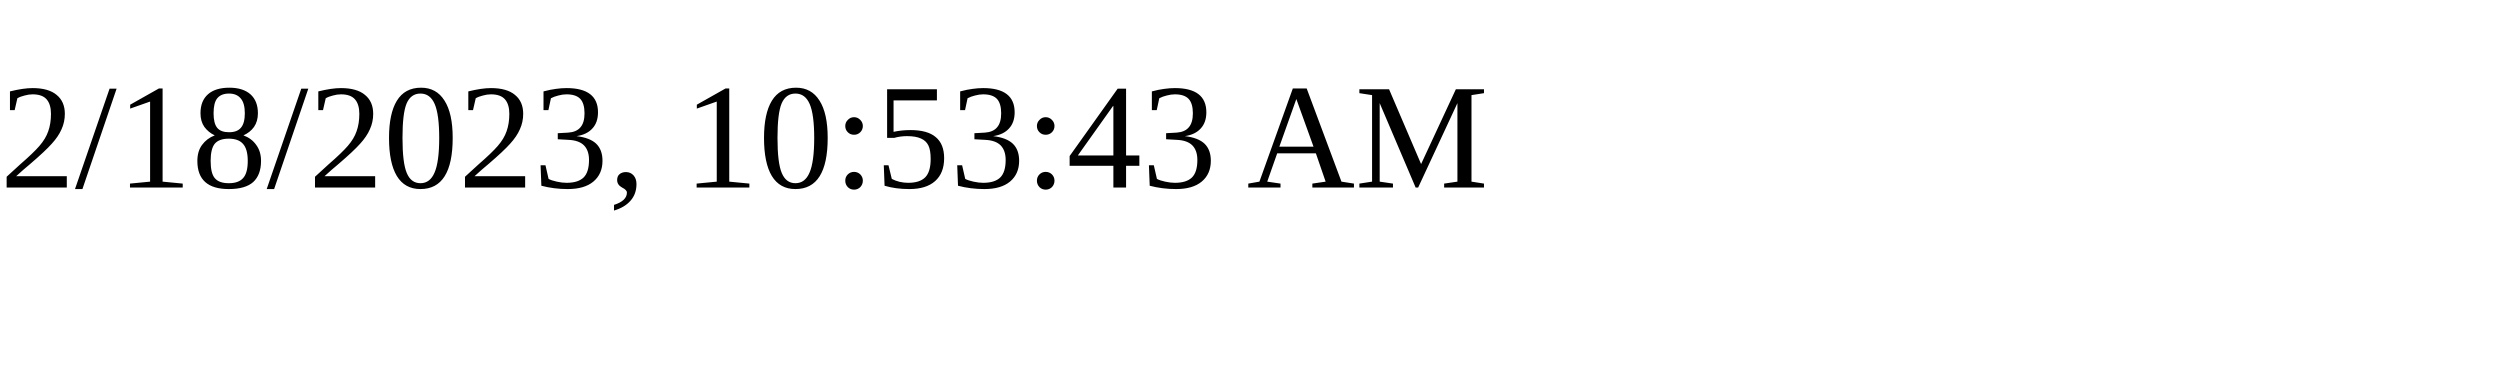
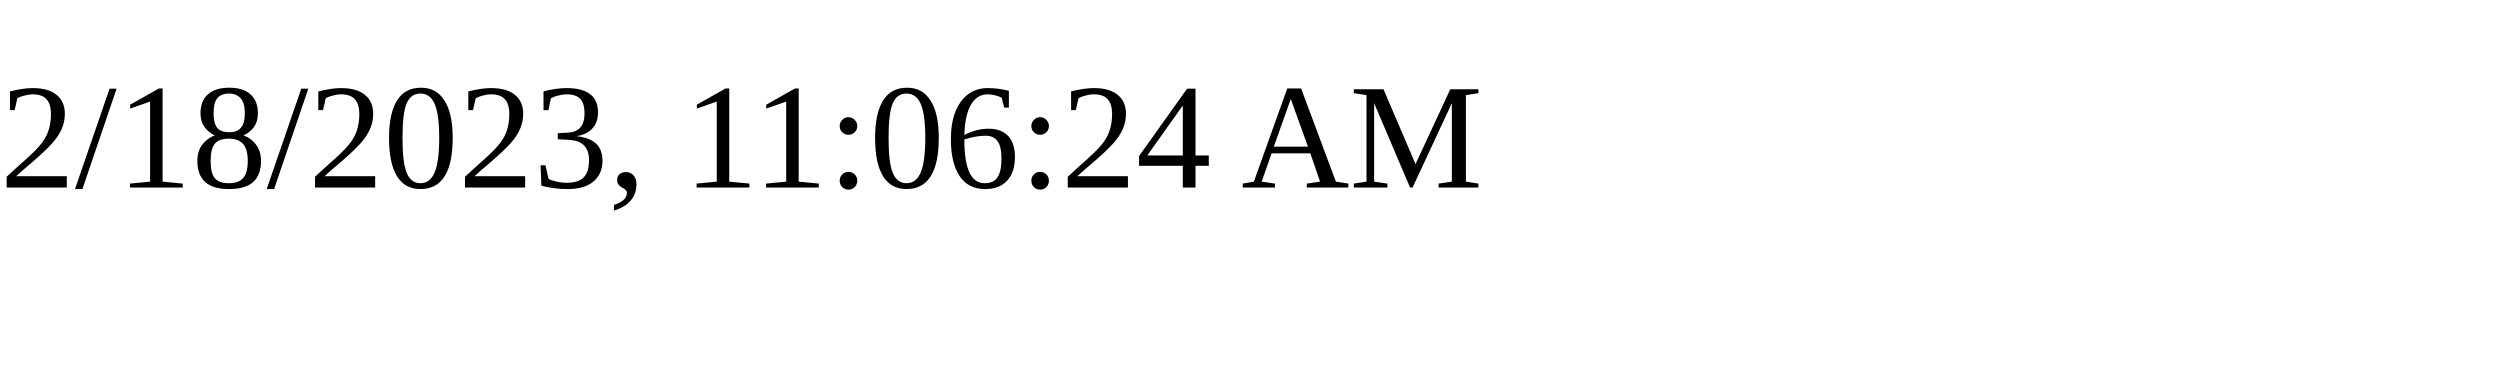
<svg xmlns="http://www.w3.org/2000/svg" height="30" width="200">
-   <text x="0" y="15">2/18/2023, 10:53:43 AM</text>
+   <text x="0" y="15">2/18/2023, 11:06:24 AM</text>
</svg>
